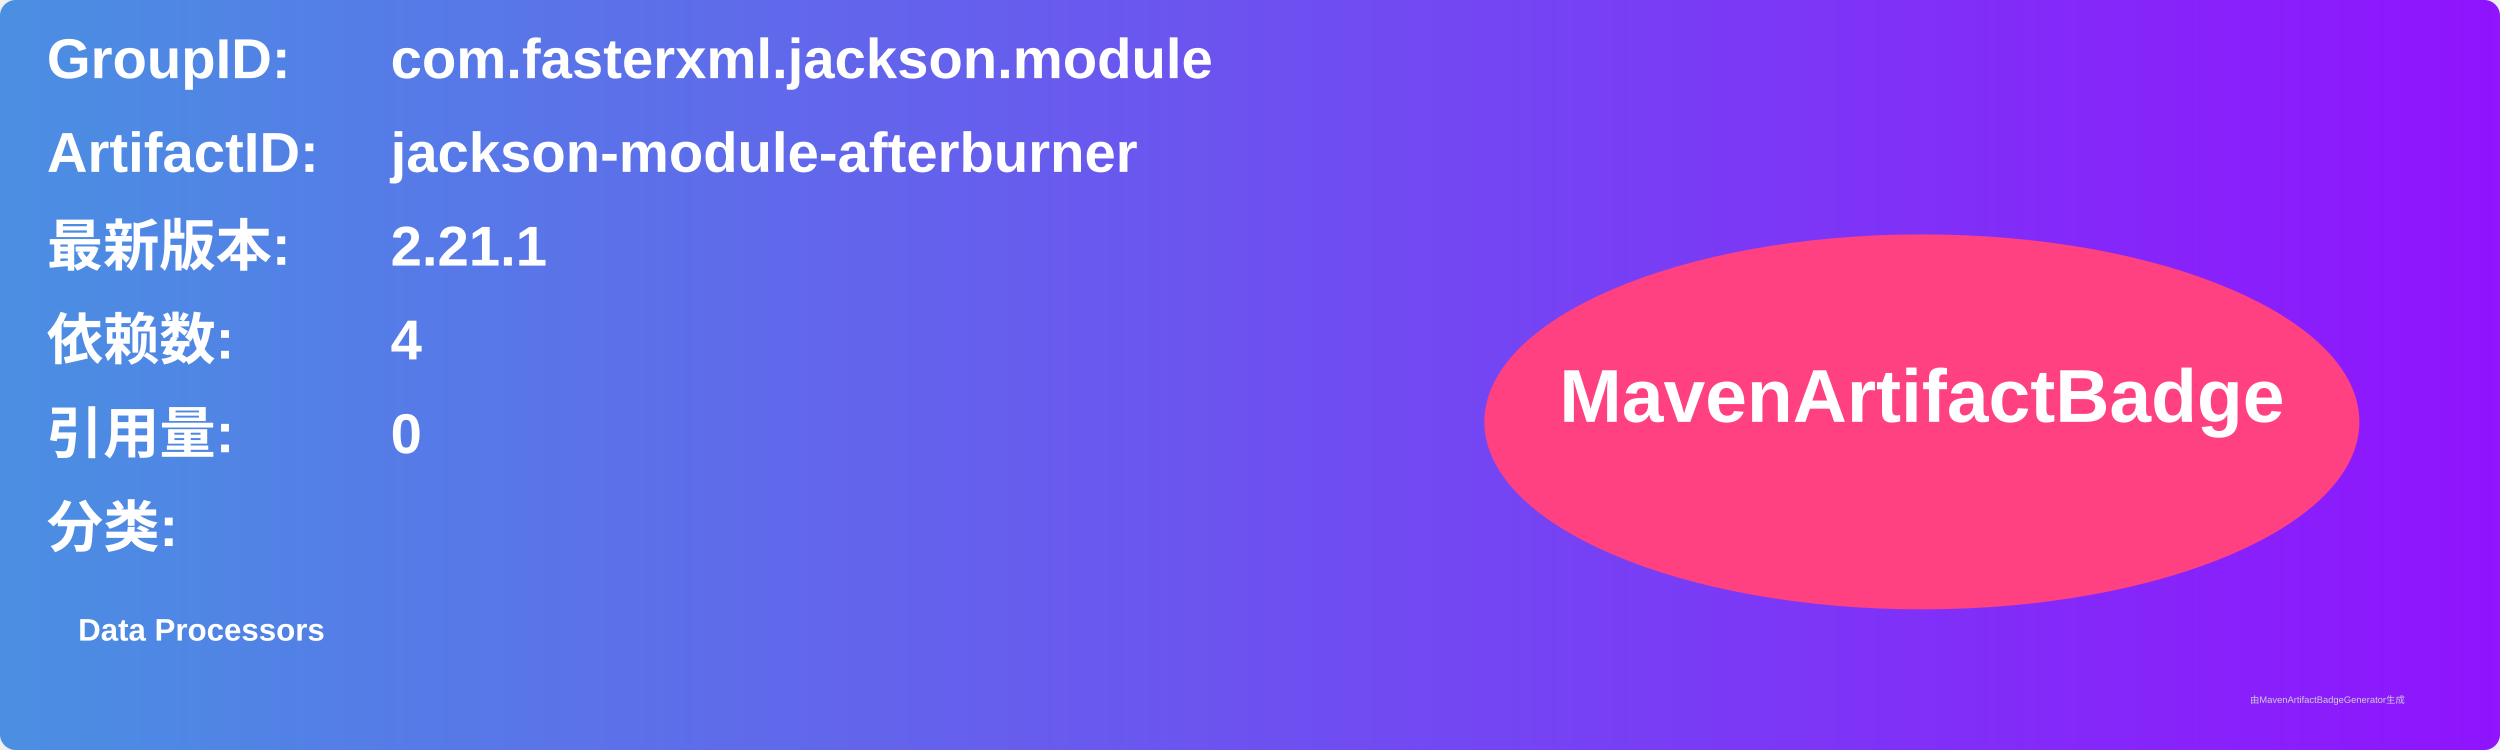
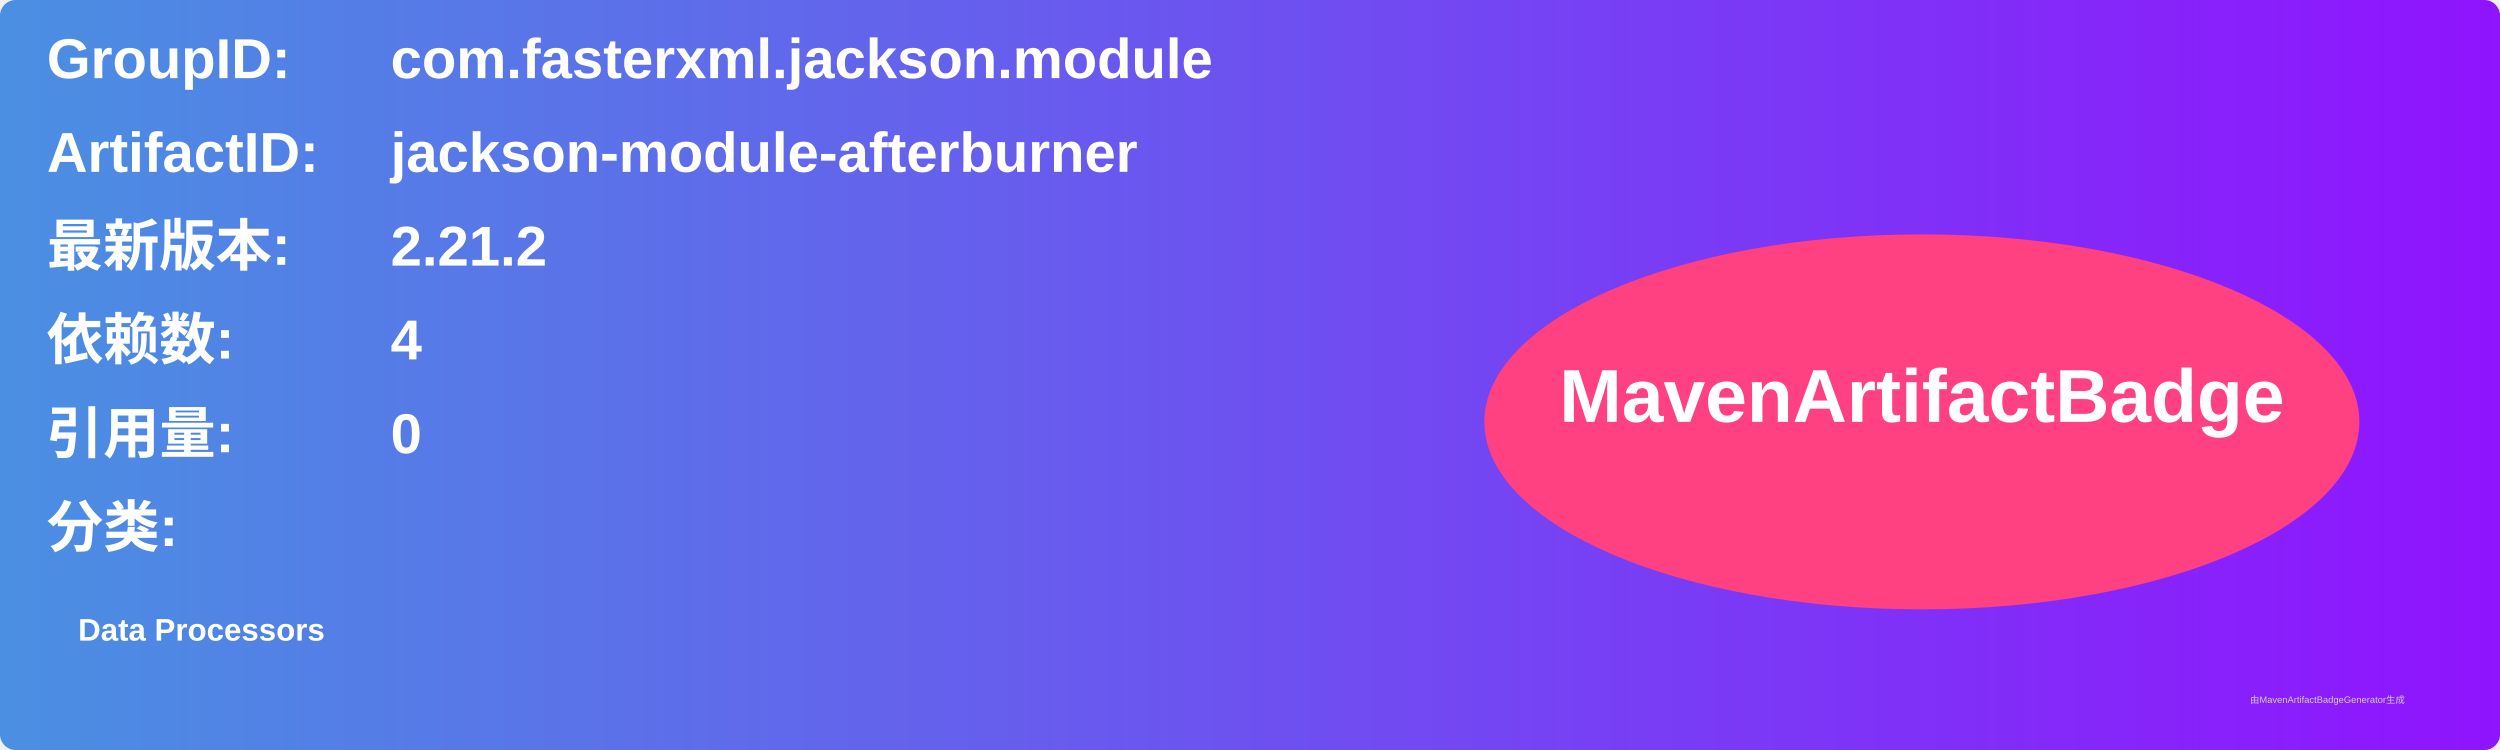
<svg xmlns="http://www.w3.org/2000/svg" width="800" height="240" viewBox="0 0 800 240">
  <linearGradient id="grad" x1="0%" y1="0%" x2="100%" y2="0%">
    <stop offset="0%" stop-color="#4a90e2" />
    <stop offset="100%" stop-color="#9013fe" />
  </linearGradient>
  <rect width="100%" height="100%" rx="5" ry="5" fill="url(#grad)" />
  <g transform="translate(15, 15)">
    <text x="0" y="10" font-family="Arial" font-size="18" fill="white" font-weight="bold" width="260">GroupID:</text>
    <text x="110" y="10" font-family="Arial" font-size="18" fill="white" font-weight="bold" width="460">com.fasterxml.jackson.module</text>
    <text x="0" y="40" font-family="Arial" font-size="18" fill="white" font-weight="bold" width="260">ArtifactID:</text>
    <text x="110" y="40" font-family="Arial" font-size="18" fill="white" font-weight="bold" width="460">jackson-module-afterburner</text>
    <text x="0" y="70" font-family="Arial" font-size="18" fill="white" font-weight="bold">最新版本:</text>
    <text x="110" y="70" font-family="Arial" font-size="18" fill="white" font-weight="bold">
-       <tspan font-weight="bold">2.21.1</tspan>
+       <tspan font-weight="bold">2.21.2</tspan>
    </text>
    <text x="0" y="100" font-family="Arial" font-size="18" fill="white" font-weight="bold">依赖数: </text>
    <text x="110" y="100" font-family="Arial" font-size="18" fill="white">
      <tspan font-weight="bold">4</tspan>
    </text>
    <text x="0" y="130" font-family="Arial" font-size="18" fill="white" font-weight="bold">引用量: </text>
    <text x="110" y="130" font-family="Arial" font-size="18" fill="white">
      <tspan font-weight="bold">0</tspan>
    </text>
    <text x="0" y="160" font-family="Arial" font-size="18" fill="white" font-weight="bold">分类:</text>
    <text x="10" y="190" font-family="Arial" font-size="10" fill="white">
      <tspan font-weight="bold">Data Processors</tspan>
    </text>
    <ellipse cx="600" cy="120" rx="140" ry="60" fill="#ff4081" />
    <text x="600" y="120" text-anchor="middle" font-family="Arial" font-size="24" fill="white" font-weight="bold">MavenArtifactBadge</text>
  </g>
  <text x="720" y="225" font-family="Arial" font-size="3" fill="#d0d0d0">由MavenArtifactBadgeGenerator生成</text>
</svg>
